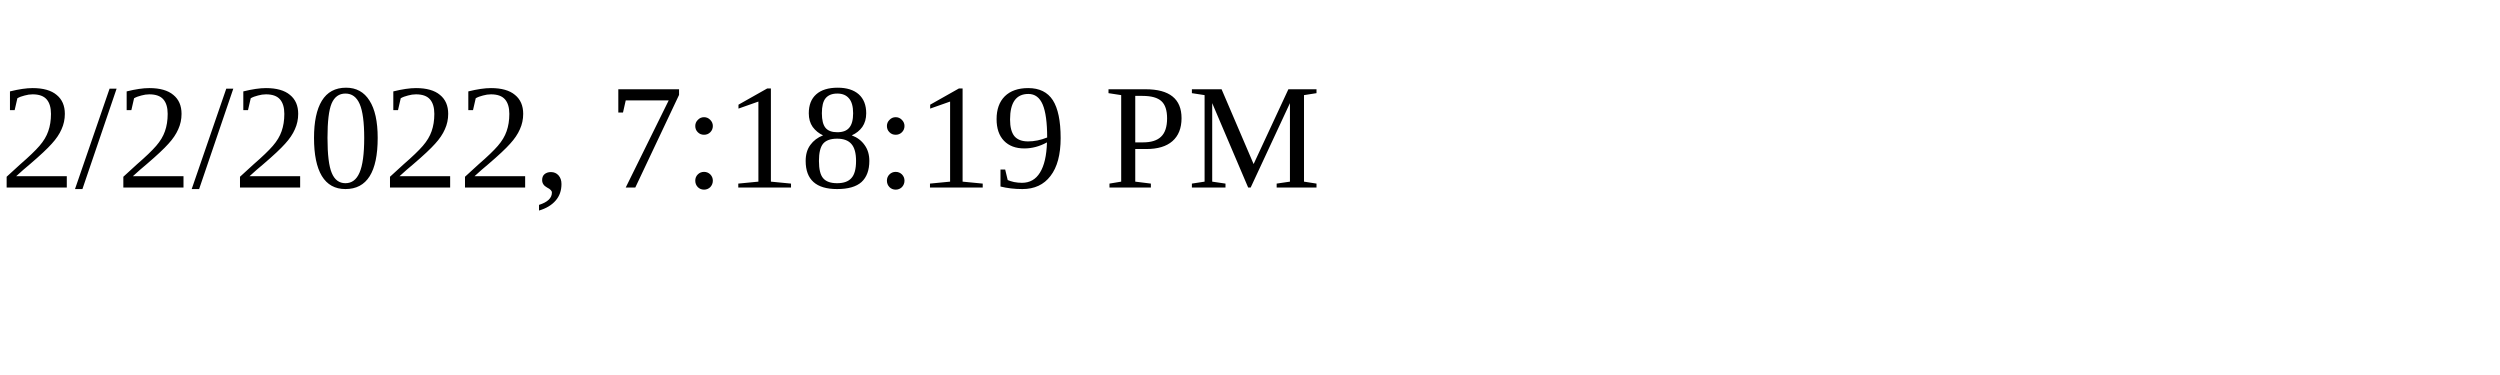
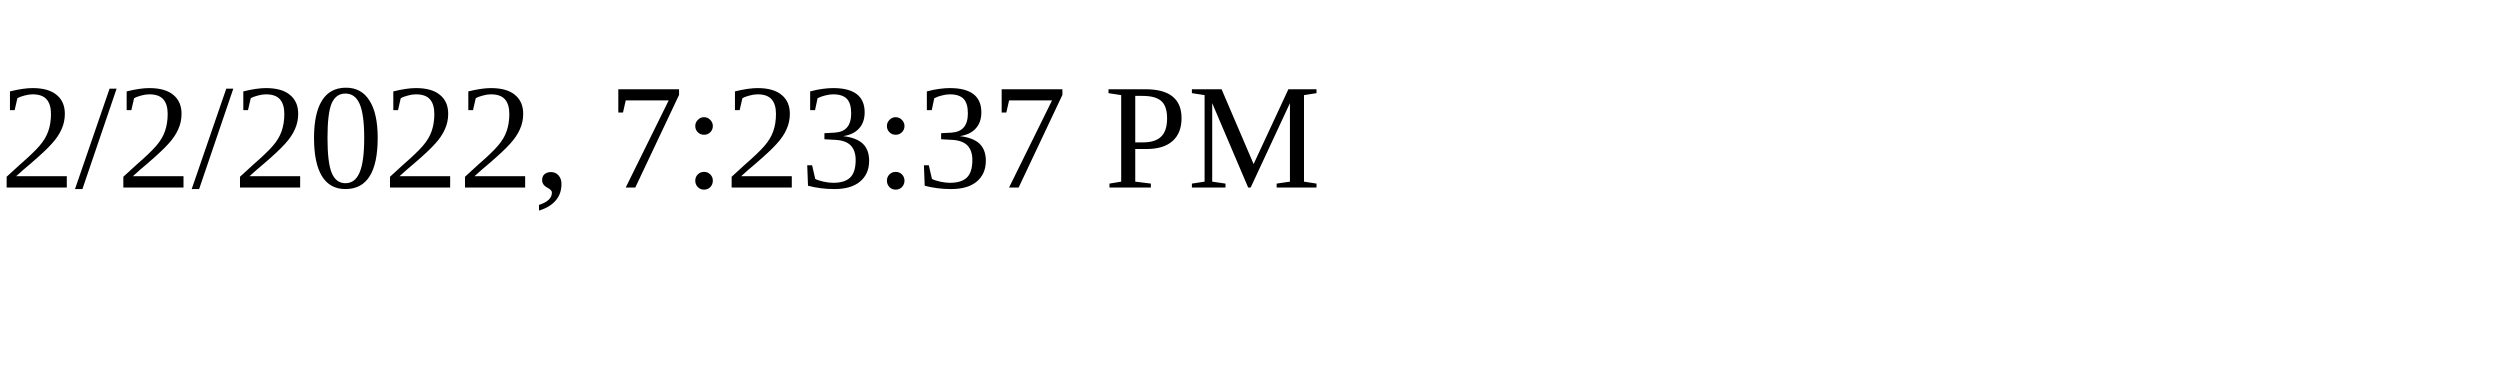
<svg xmlns="http://www.w3.org/2000/svg" height="30" width="200">
-   <text x="0" y="15">2/2/2022, 7:18:19 PM</text>
+   <text x="0" y="15">2/2/2022, 7:23:37 PM</text>
</svg>
